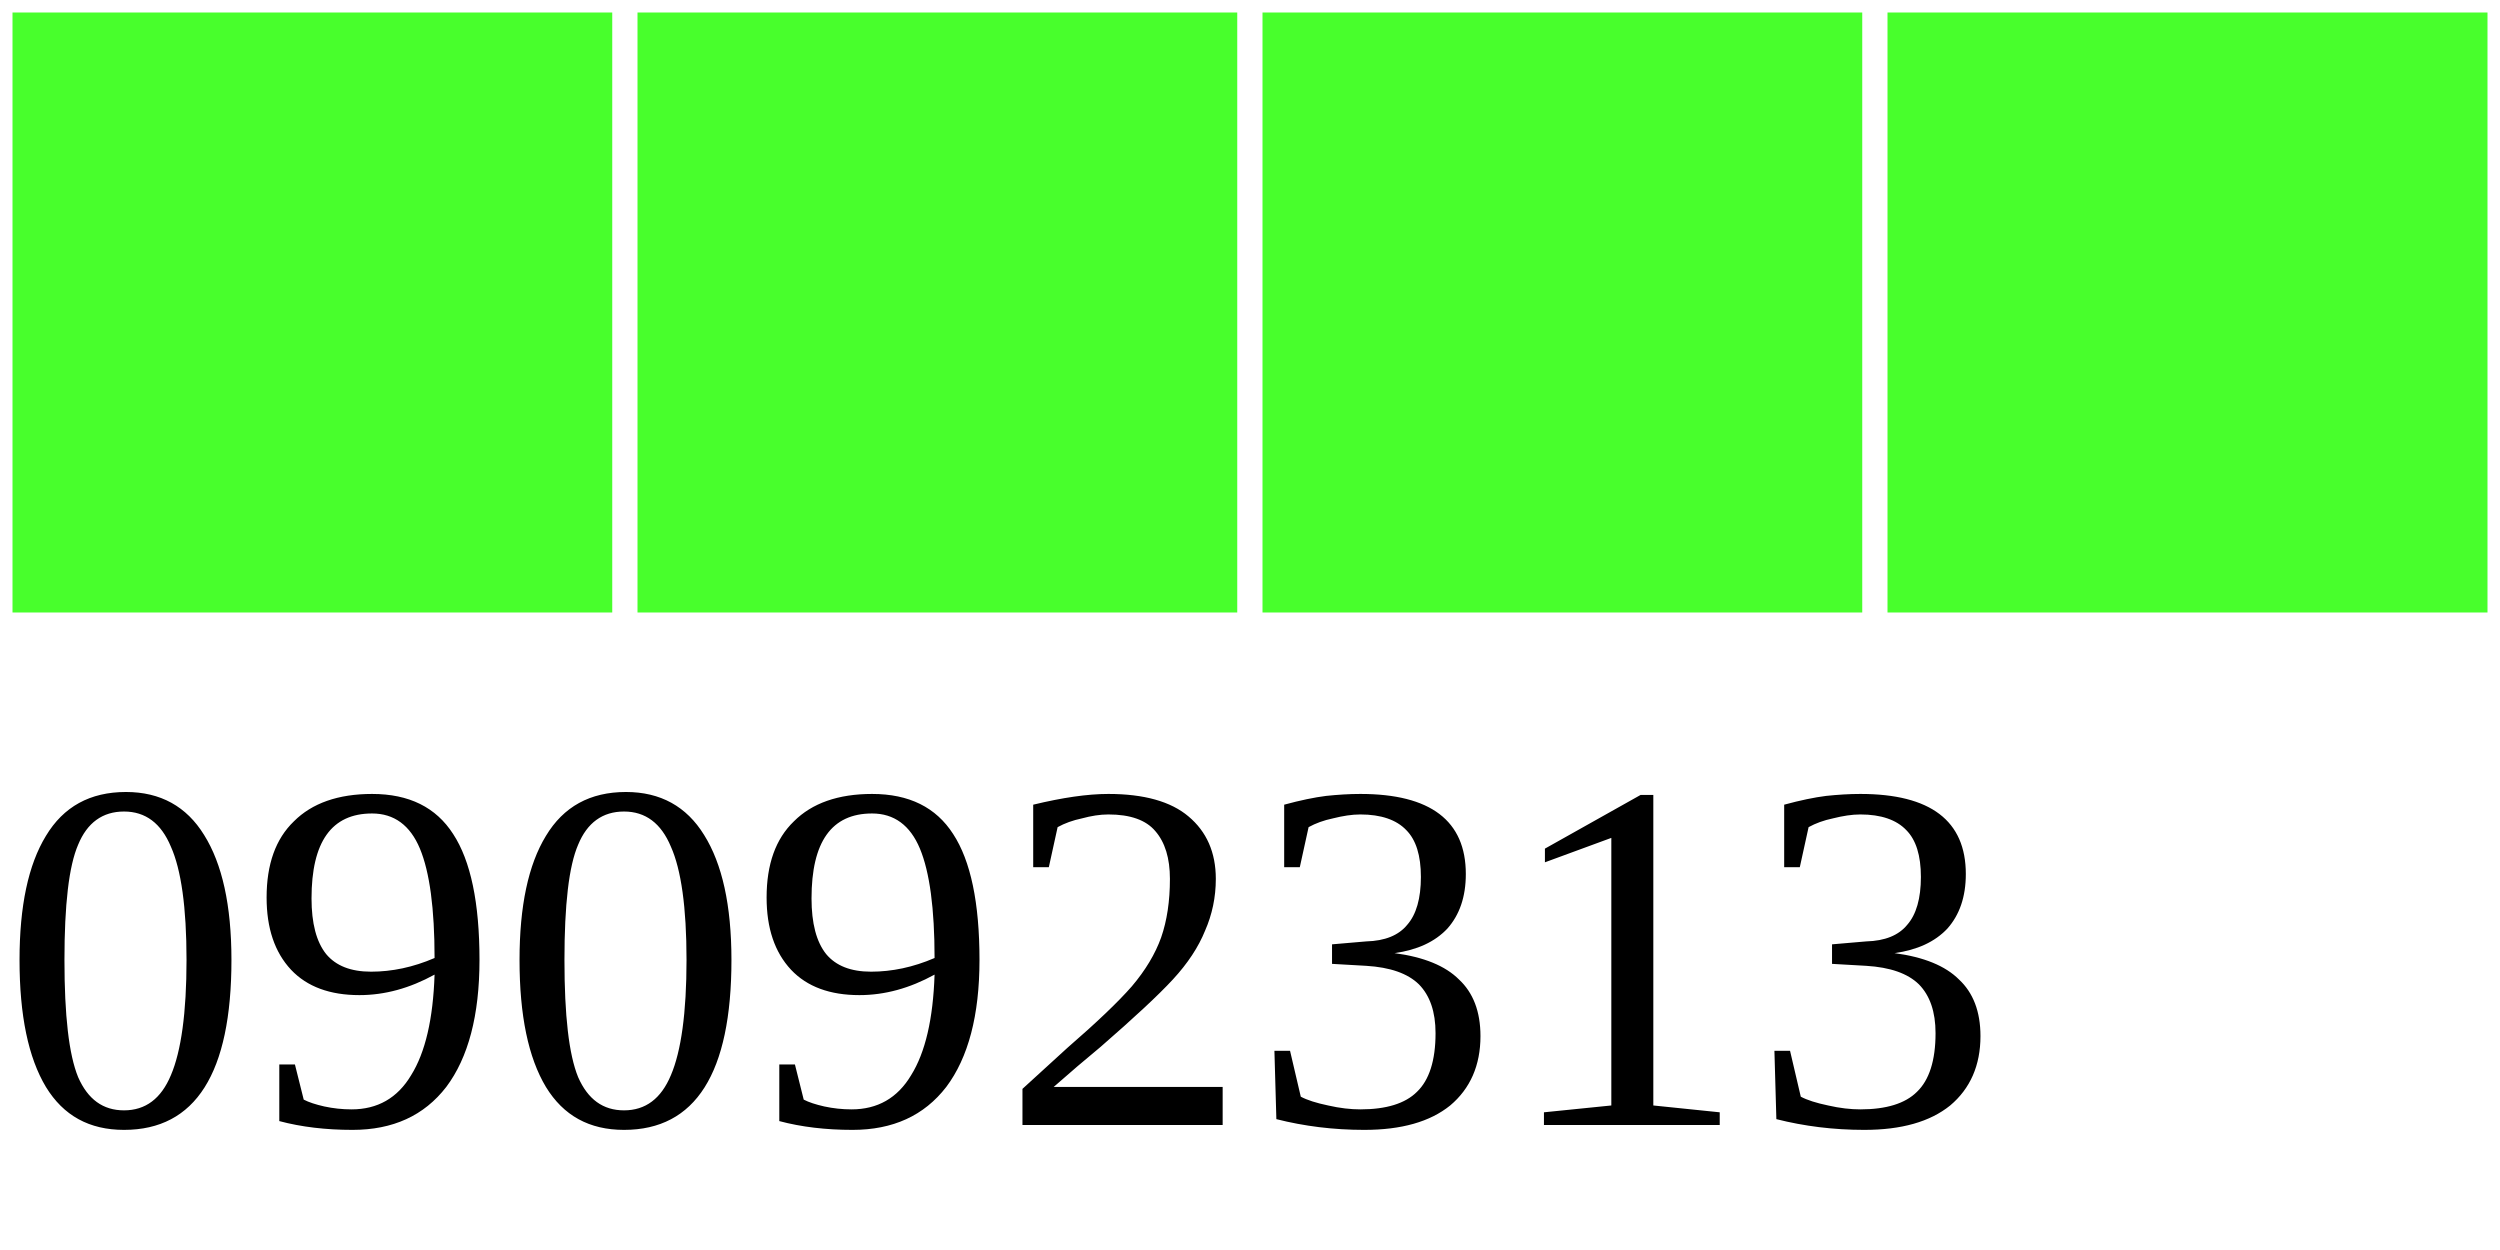
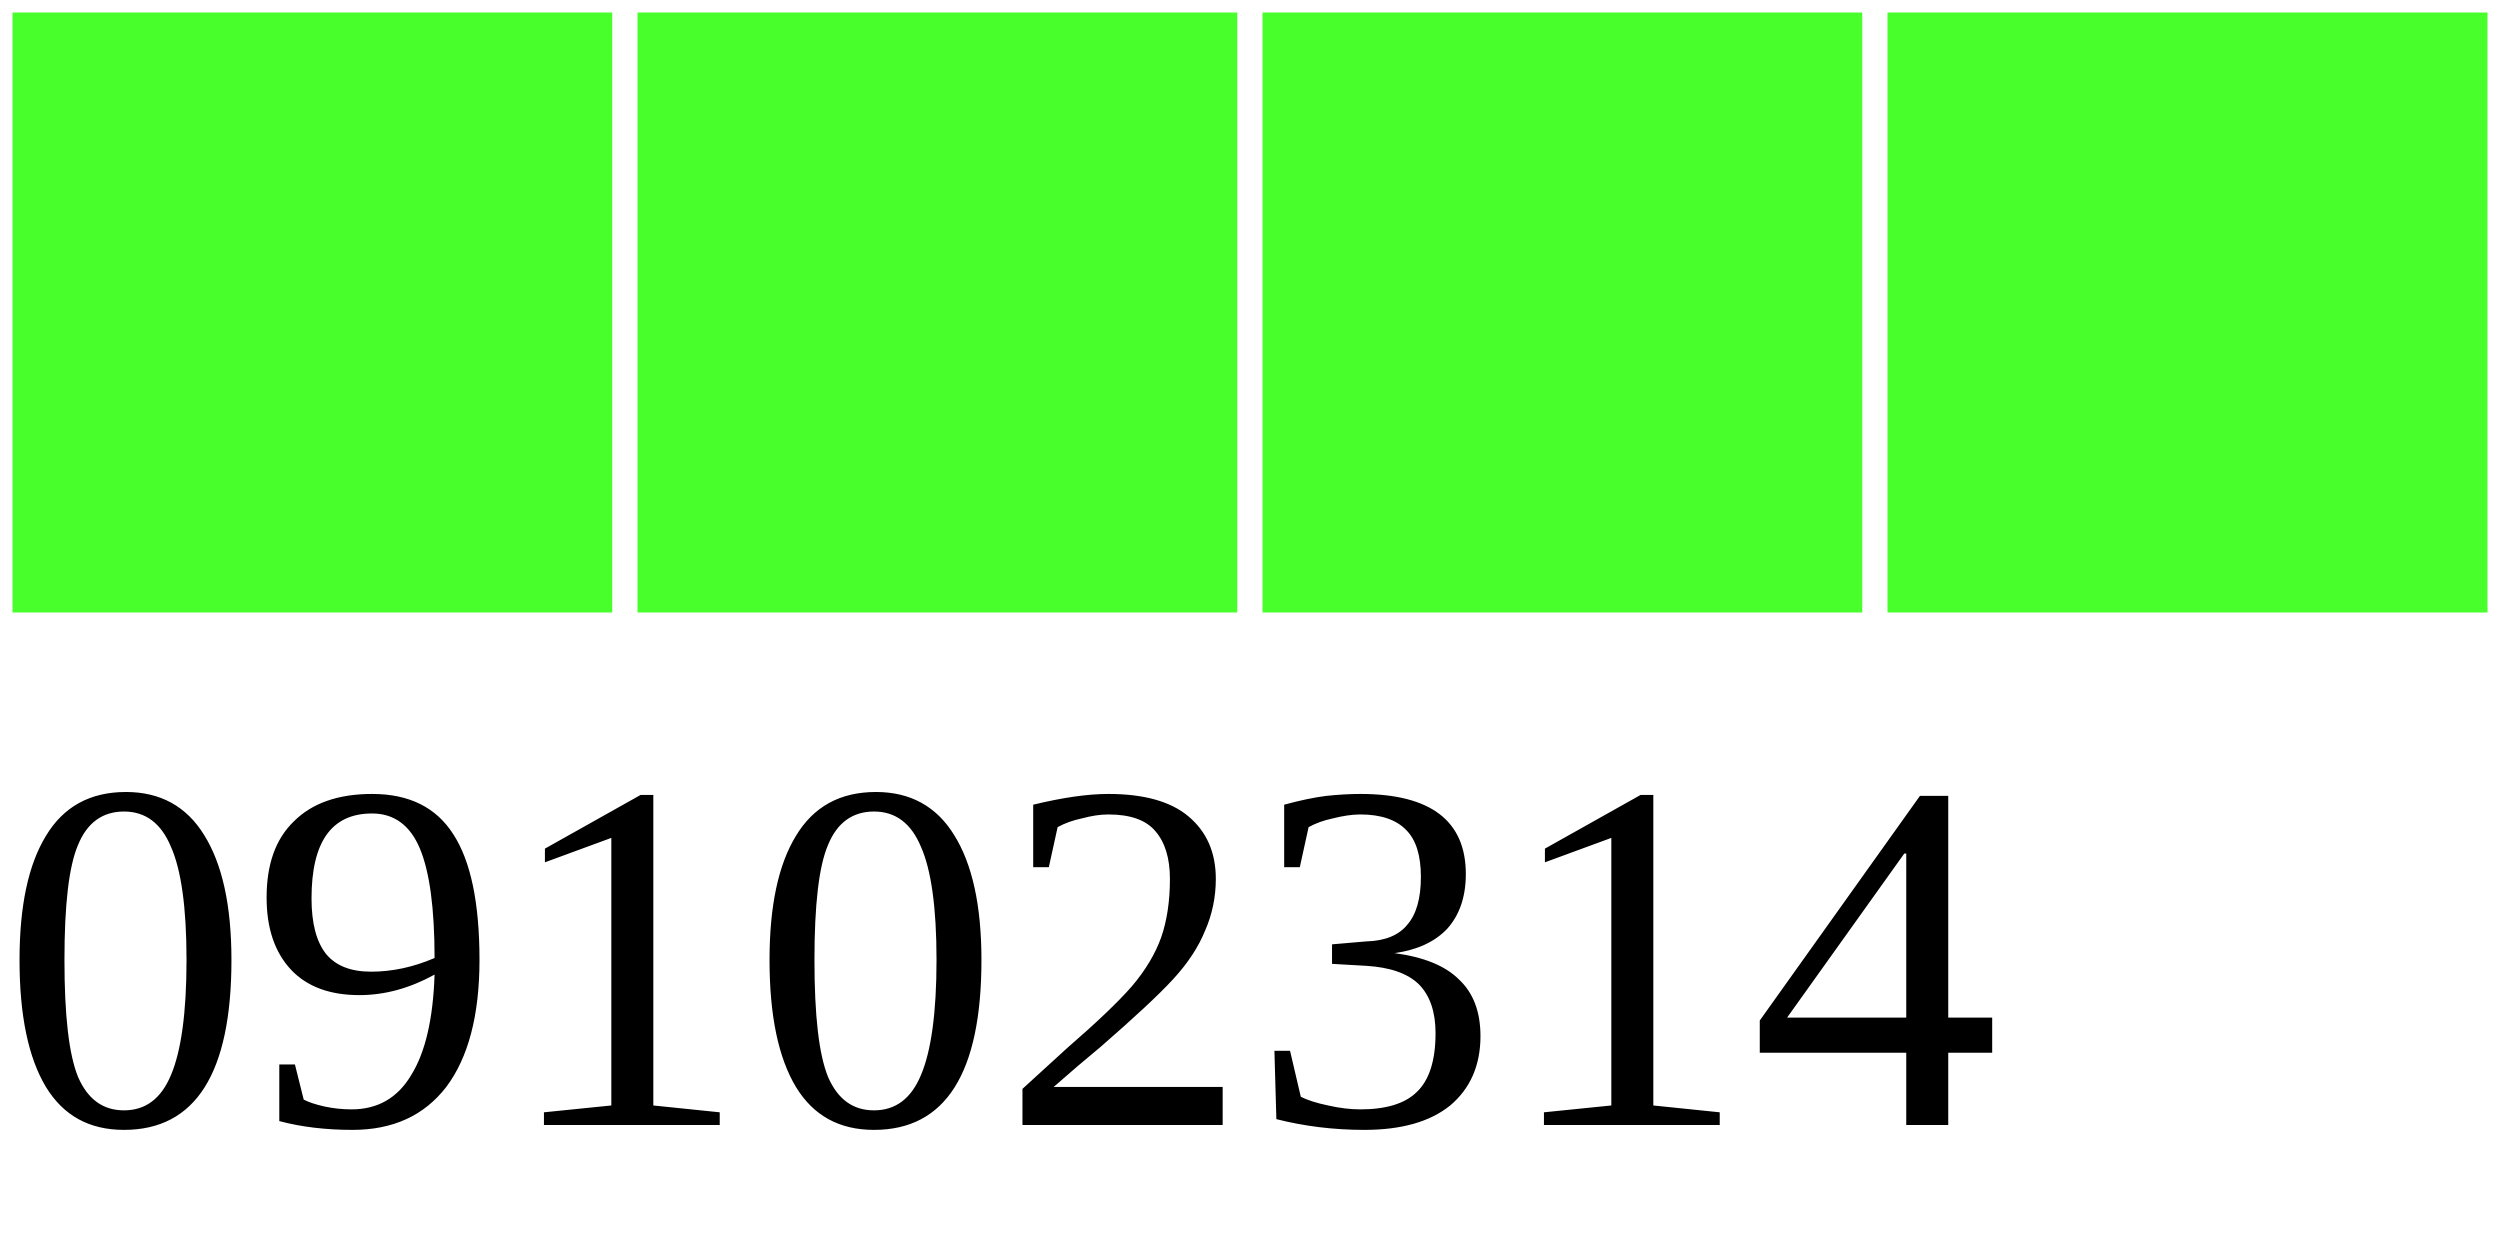
<svg xmlns="http://www.w3.org/2000/svg" width="40" height="20">
  <g>
    <rect width="10" height="10" style="fill:#48FF2C;stroke-width:0.4;stroke:rgb(255,255,255)" x="0" />
    <rect width="10" height="10" style="fill:#48FF2C;stroke-width:0.4;stroke:rgb(255,255,255)" x="10" />
    <rect width="10" height="10" style="fill:#48FF2C;stroke-width:0.4;stroke:rgb(255,255,255)" x="20" />
    <rect width="10" height="10" style="fill:#48FF2C;stroke-width:0.4;stroke:rgb(255,255,255)" x="30" />
-     <text x="0" y="18" fill="black" font-size="8">09092313</text>
+     <text x="0" y="18" fill="black" font-size="8">09102314</text>
  </g>
</svg>
